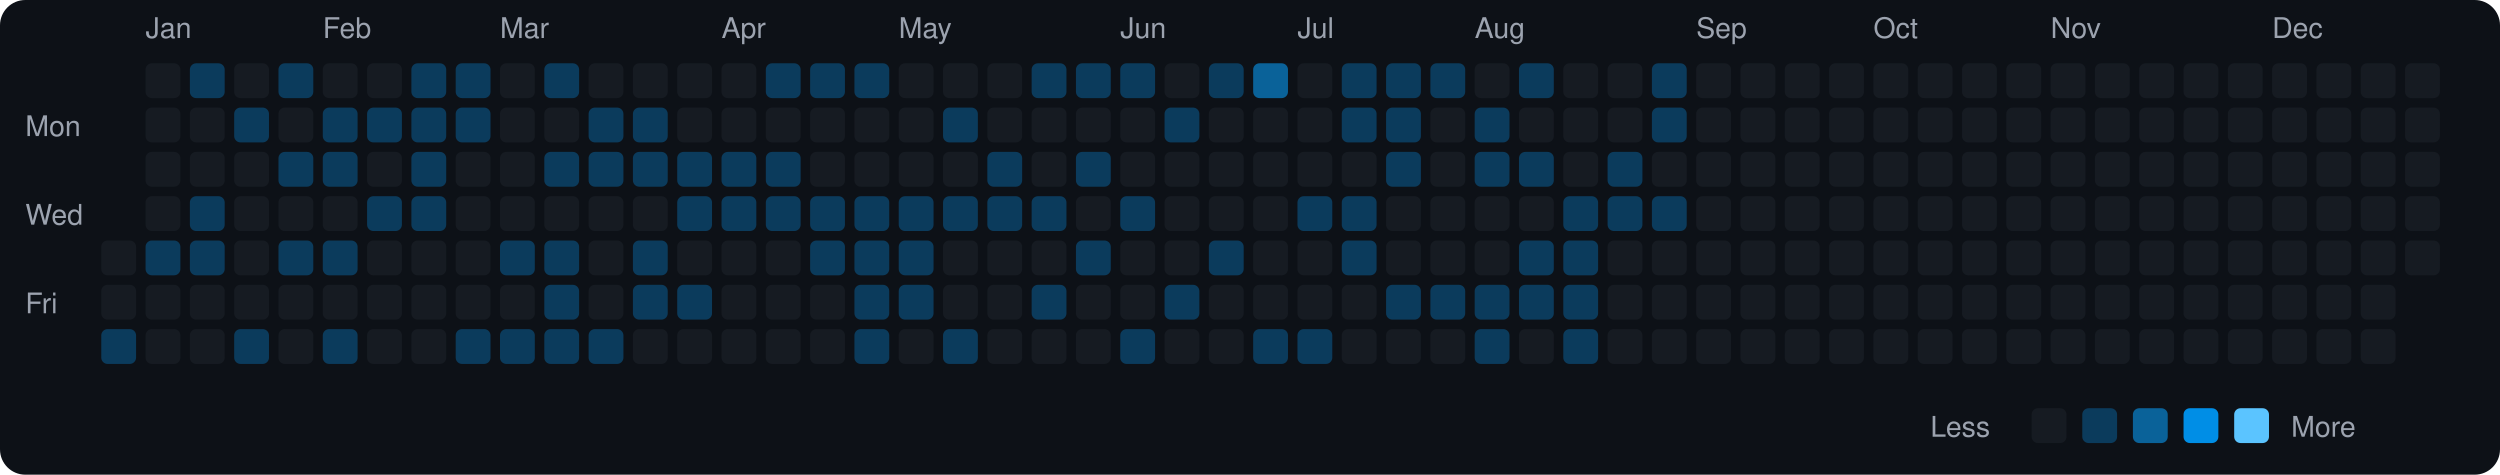
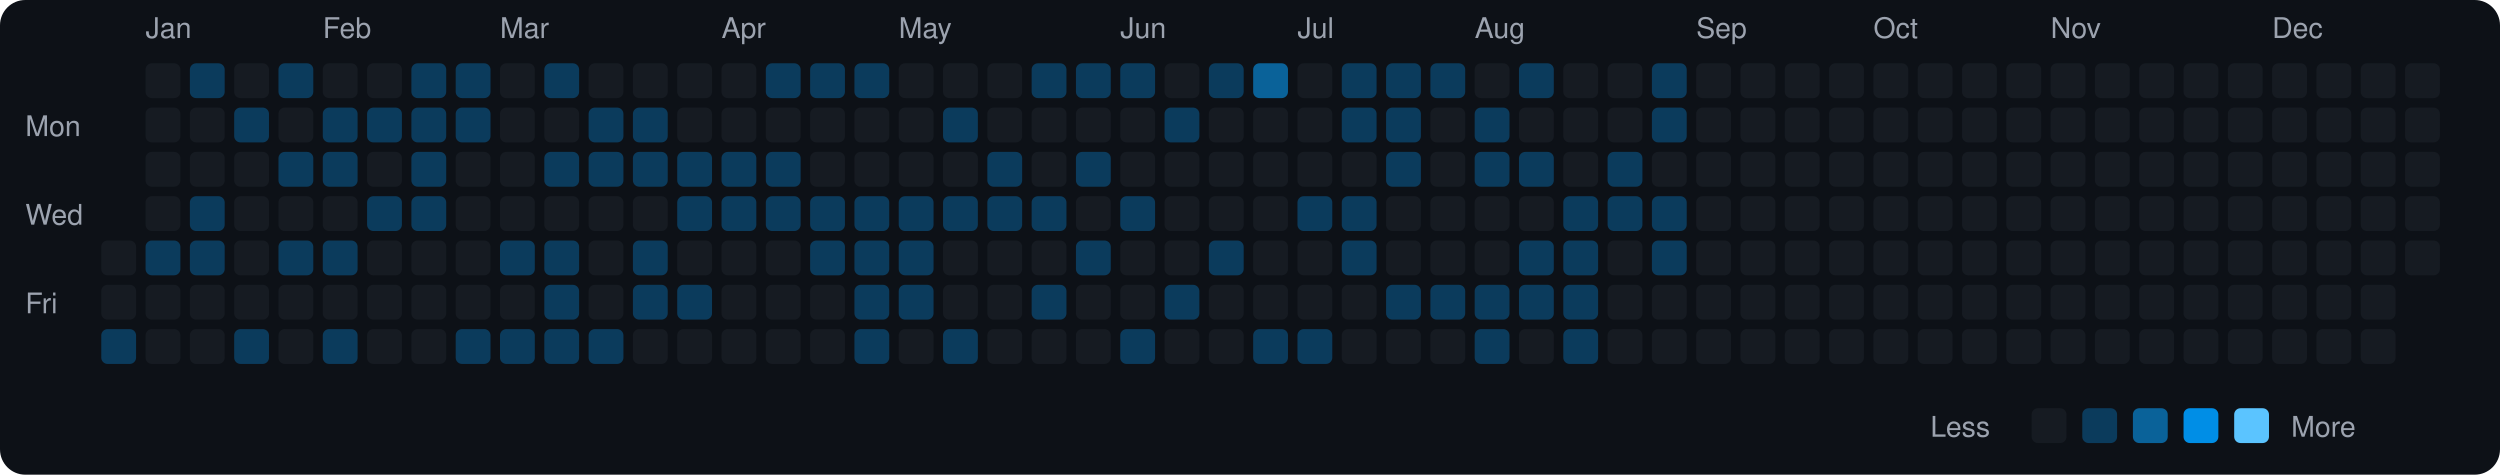
<svg xmlns="http://www.w3.org/2000/svg" viewBox="0 0 790 150" width="790" height="150">
  <rect width="790" height="150" fill="#0d1117" rx="8" ry="8" />
  <text x="8" y="43" fill="#9ca3af" font-size="9" font-family="-apple-system, BlinkMacSystemFont, 'Segoe UI', Helvetica, Arial, sans-serif">Mon</text>
  <text x="8" y="71" fill="#9ca3af" font-size="9" font-family="-apple-system, BlinkMacSystemFont, 'Segoe UI', Helvetica, Arial, sans-serif">Wed</text>
  <text x="8" y="99" fill="#9ca3af" font-size="9" font-family="-apple-system, BlinkMacSystemFont, 'Segoe UI', Helvetica, Arial, sans-serif">Fri</text>
  <rect x="32" y="76" width="11" height="11" rx="2" ry="2" fill="#161b22">
    </rect>
  <rect x="32" y="90" width="11" height="11" rx="2" ry="2" fill="#161b22">
    </rect>
  <rect x="32" y="104" width="11" height="11" rx="2" ry="2" fill="#0b3b5c">
    </rect>
  <text x="46" y="12" fill="#9ca3af" font-size="9" font-family="-apple-system, BlinkMacSystemFont, 'Segoe UI', Helvetica, Arial, sans-serif">Jan</text>
  <rect x="46" y="20" width="11" height="11" rx="2" ry="2" fill="#161b22">
    </rect>
  <rect x="46" y="34" width="11" height="11" rx="2" ry="2" fill="#161b22">
    </rect>
  <rect x="46" y="48" width="11" height="11" rx="2" ry="2" fill="#161b22">
    </rect>
  <rect x="46" y="62" width="11" height="11" rx="2" ry="2" fill="#161b22">
    </rect>
  <rect x="46" y="76" width="11" height="11" rx="2" ry="2" fill="#0b3b5c">
    </rect>
  <rect x="46" y="90" width="11" height="11" rx="2" ry="2" fill="#161b22">
    </rect>
  <rect x="46" y="104" width="11" height="11" rx="2" ry="2" fill="#161b22">
    </rect>
  <rect x="60" y="20" width="11" height="11" rx="2" ry="2" fill="#0b3b5c">
    </rect>
  <rect x="60" y="34" width="11" height="11" rx="2" ry="2" fill="#161b22">
    </rect>
  <rect x="60" y="48" width="11" height="11" rx="2" ry="2" fill="#161b22">
    </rect>
  <rect x="60" y="62" width="11" height="11" rx="2" ry="2" fill="#0b3b5c">
    </rect>
  <rect x="60" y="76" width="11" height="11" rx="2" ry="2" fill="#0b3b5c">
    </rect>
  <rect x="60" y="90" width="11" height="11" rx="2" ry="2" fill="#161b22">
    </rect>
  <rect x="60" y="104" width="11" height="11" rx="2" ry="2" fill="#161b22">
    </rect>
  <rect x="74" y="20" width="11" height="11" rx="2" ry="2" fill="#161b22">
    </rect>
  <rect x="74" y="34" width="11" height="11" rx="2" ry="2" fill="#0b3b5c">
    </rect>
  <rect x="74" y="48" width="11" height="11" rx="2" ry="2" fill="#161b22">
    </rect>
  <rect x="74" y="62" width="11" height="11" rx="2" ry="2" fill="#161b22">
    </rect>
  <rect x="74" y="76" width="11" height="11" rx="2" ry="2" fill="#161b22">
    </rect>
  <rect x="74" y="90" width="11" height="11" rx="2" ry="2" fill="#161b22">
    </rect>
  <rect x="74" y="104" width="11" height="11" rx="2" ry="2" fill="#0b3b5c">
    </rect>
  <rect x="88" y="20" width="11" height="11" rx="2" ry="2" fill="#0b3b5c">
    </rect>
  <rect x="88" y="34" width="11" height="11" rx="2" ry="2" fill="#161b22">
    </rect>
  <rect x="88" y="48" width="11" height="11" rx="2" ry="2" fill="#0b3b5c">
    </rect>
  <rect x="88" y="62" width="11" height="11" rx="2" ry="2" fill="#161b22">
    </rect>
  <rect x="88" y="76" width="11" height="11" rx="2" ry="2" fill="#0b3b5c">
    </rect>
  <rect x="88" y="90" width="11" height="11" rx="2" ry="2" fill="#161b22">
    </rect>
  <rect x="88" y="104" width="11" height="11" rx="2" ry="2" fill="#161b22">
    </rect>
  <text x="102" y="12" fill="#9ca3af" font-size="9" font-family="-apple-system, BlinkMacSystemFont, 'Segoe UI', Helvetica, Arial, sans-serif">Feb</text>
  <rect x="102" y="20" width="11" height="11" rx="2" ry="2" fill="#161b22">
    </rect>
  <rect x="102" y="34" width="11" height="11" rx="2" ry="2" fill="#0b3b5c">
    </rect>
  <rect x="102" y="48" width="11" height="11" rx="2" ry="2" fill="#0b3b5c">
    </rect>
  <rect x="102" y="62" width="11" height="11" rx="2" ry="2" fill="#161b22">
    </rect>
  <rect x="102" y="76" width="11" height="11" rx="2" ry="2" fill="#0b3b5c">
    </rect>
  <rect x="102" y="90" width="11" height="11" rx="2" ry="2" fill="#161b22">
    </rect>
  <rect x="102" y="104" width="11" height="11" rx="2" ry="2" fill="#0b3b5c">
    </rect>
  <rect x="116" y="20" width="11" height="11" rx="2" ry="2" fill="#161b22">
    </rect>
  <rect x="116" y="34" width="11" height="11" rx="2" ry="2" fill="#0b3b5c">
    </rect>
  <rect x="116" y="48" width="11" height="11" rx="2" ry="2" fill="#161b22">
    </rect>
  <rect x="116" y="62" width="11" height="11" rx="2" ry="2" fill="#0b3b5c">
    </rect>
  <rect x="116" y="76" width="11" height="11" rx="2" ry="2" fill="#161b22">
    </rect>
  <rect x="116" y="90" width="11" height="11" rx="2" ry="2" fill="#161b22">
    </rect>
  <rect x="116" y="104" width="11" height="11" rx="2" ry="2" fill="#161b22">
    </rect>
  <rect x="130" y="20" width="11" height="11" rx="2" ry="2" fill="#0b3b5c">
    </rect>
  <rect x="130" y="34" width="11" height="11" rx="2" ry="2" fill="#0b3b5c">
    </rect>
  <rect x="130" y="48" width="11" height="11" rx="2" ry="2" fill="#0b3b5c">
    </rect>
  <rect x="130" y="62" width="11" height="11" rx="2" ry="2" fill="#0b3b5c">
    </rect>
  <rect x="130" y="76" width="11" height="11" rx="2" ry="2" fill="#161b22">
    </rect>
  <rect x="130" y="90" width="11" height="11" rx="2" ry="2" fill="#161b22">
    </rect>
  <rect x="130" y="104" width="11" height="11" rx="2" ry="2" fill="#161b22">
    </rect>
  <rect x="144" y="20" width="11" height="11" rx="2" ry="2" fill="#0b3b5c">
    </rect>
  <rect x="144" y="34" width="11" height="11" rx="2" ry="2" fill="#0b3b5c">
    </rect>
  <rect x="144" y="48" width="11" height="11" rx="2" ry="2" fill="#161b22">
    </rect>
  <rect x="144" y="62" width="11" height="11" rx="2" ry="2" fill="#161b22">
    </rect>
  <rect x="144" y="76" width="11" height="11" rx="2" ry="2" fill="#161b22">
    </rect>
  <rect x="144" y="90" width="11" height="11" rx="2" ry="2" fill="#161b22">
    </rect>
  <rect x="144" y="104" width="11" height="11" rx="2" ry="2" fill="#0b3b5c">
    </rect>
  <text x="158" y="12" fill="#9ca3af" font-size="9" font-family="-apple-system, BlinkMacSystemFont, 'Segoe UI', Helvetica, Arial, sans-serif">Mar</text>
  <rect x="158" y="20" width="11" height="11" rx="2" ry="2" fill="#161b22">
    </rect>
  <rect x="158" y="34" width="11" height="11" rx="2" ry="2" fill="#161b22">
    </rect>
  <rect x="158" y="48" width="11" height="11" rx="2" ry="2" fill="#161b22">
    </rect>
  <rect x="158" y="62" width="11" height="11" rx="2" ry="2" fill="#161b22">
    </rect>
  <rect x="158" y="76" width="11" height="11" rx="2" ry="2" fill="#0b3b5c">
    </rect>
  <rect x="158" y="90" width="11" height="11" rx="2" ry="2" fill="#161b22">
    </rect>
  <rect x="158" y="104" width="11" height="11" rx="2" ry="2" fill="#0b3b5c">
    </rect>
  <rect x="172" y="20" width="11" height="11" rx="2" ry="2" fill="#0b3b5c">
    </rect>
  <rect x="172" y="34" width="11" height="11" rx="2" ry="2" fill="#161b22">
    </rect>
  <rect x="172" y="48" width="11" height="11" rx="2" ry="2" fill="#0b3b5c">
    </rect>
  <rect x="172" y="62" width="11" height="11" rx="2" ry="2" fill="#161b22">
    </rect>
  <rect x="172" y="76" width="11" height="11" rx="2" ry="2" fill="#0b3b5c">
    </rect>
  <rect x="172" y="90" width="11" height="11" rx="2" ry="2" fill="#0b3b5c">
    </rect>
  <rect x="172" y="104" width="11" height="11" rx="2" ry="2" fill="#0b3b5c">
    </rect>
  <rect x="186" y="20" width="11" height="11" rx="2" ry="2" fill="#161b22">
    </rect>
  <rect x="186" y="34" width="11" height="11" rx="2" ry="2" fill="#0b3b5c">
    </rect>
  <rect x="186" y="48" width="11" height="11" rx="2" ry="2" fill="#0b3b5c">
    </rect>
  <rect x="186" y="62" width="11" height="11" rx="2" ry="2" fill="#161b22">
    </rect>
  <rect x="186" y="76" width="11" height="11" rx="2" ry="2" fill="#161b22">
    </rect>
  <rect x="186" y="90" width="11" height="11" rx="2" ry="2" fill="#161b22">
    </rect>
  <rect x="186" y="104" width="11" height="11" rx="2" ry="2" fill="#0b3b5c">
    </rect>
  <rect x="200" y="20" width="11" height="11" rx="2" ry="2" fill="#161b22">
    </rect>
  <rect x="200" y="34" width="11" height="11" rx="2" ry="2" fill="#0b3b5c">
    </rect>
  <rect x="200" y="48" width="11" height="11" rx="2" ry="2" fill="#0b3b5c">
    </rect>
  <rect x="200" y="62" width="11" height="11" rx="2" ry="2" fill="#161b22">
    </rect>
  <rect x="200" y="76" width="11" height="11" rx="2" ry="2" fill="#0b3b5c">
    </rect>
  <rect x="200" y="90" width="11" height="11" rx="2" ry="2" fill="#0b3b5c">
    </rect>
  <rect x="200" y="104" width="11" height="11" rx="2" ry="2" fill="#161b22">
    </rect>
  <rect x="214" y="20" width="11" height="11" rx="2" ry="2" fill="#161b22">
    </rect>
  <rect x="214" y="34" width="11" height="11" rx="2" ry="2" fill="#161b22">
    </rect>
  <rect x="214" y="48" width="11" height="11" rx="2" ry="2" fill="#0b3b5c">
    </rect>
  <rect x="214" y="62" width="11" height="11" rx="2" ry="2" fill="#0b3b5c">
    </rect>
  <rect x="214" y="76" width="11" height="11" rx="2" ry="2" fill="#161b22">
    </rect>
  <rect x="214" y="90" width="11" height="11" rx="2" ry="2" fill="#0b3b5c">
    </rect>
  <rect x="214" y="104" width="11" height="11" rx="2" ry="2" fill="#161b22">
    </rect>
  <text x="228" y="12" fill="#9ca3af" font-size="9" font-family="-apple-system, BlinkMacSystemFont, 'Segoe UI', Helvetica, Arial, sans-serif">Apr</text>
  <rect x="228" y="20" width="11" height="11" rx="2" ry="2" fill="#161b22">
    </rect>
  <rect x="228" y="34" width="11" height="11" rx="2" ry="2" fill="#161b22">
    </rect>
  <rect x="228" y="48" width="11" height="11" rx="2" ry="2" fill="#0b3b5c">
    </rect>
  <rect x="228" y="62" width="11" height="11" rx="2" ry="2" fill="#0b3b5c">
    </rect>
  <rect x="228" y="76" width="11" height="11" rx="2" ry="2" fill="#161b22">
    </rect>
  <rect x="228" y="90" width="11" height="11" rx="2" ry="2" fill="#161b22">
    </rect>
  <rect x="228" y="104" width="11" height="11" rx="2" ry="2" fill="#161b22">
    </rect>
  <rect x="242" y="20" width="11" height="11" rx="2" ry="2" fill="#0b3b5c">
    </rect>
  <rect x="242" y="34" width="11" height="11" rx="2" ry="2" fill="#161b22">
    </rect>
  <rect x="242" y="48" width="11" height="11" rx="2" ry="2" fill="#0b3b5c">
    </rect>
  <rect x="242" y="62" width="11" height="11" rx="2" ry="2" fill="#0b3b5c">
    </rect>
  <rect x="242" y="76" width="11" height="11" rx="2" ry="2" fill="#161b22">
    </rect>
  <rect x="242" y="90" width="11" height="11" rx="2" ry="2" fill="#161b22">
    </rect>
  <rect x="242" y="104" width="11" height="11" rx="2" ry="2" fill="#161b22">
    </rect>
  <rect x="256" y="20" width="11" height="11" rx="2" ry="2" fill="#0b3b5c">
    </rect>
  <rect x="256" y="34" width="11" height="11" rx="2" ry="2" fill="#161b22">
    </rect>
  <rect x="256" y="48" width="11" height="11" rx="2" ry="2" fill="#161b22">
    </rect>
  <rect x="256" y="62" width="11" height="11" rx="2" ry="2" fill="#0b3b5c">
    </rect>
  <rect x="256" y="76" width="11" height="11" rx="2" ry="2" fill="#0b3b5c">
    </rect>
  <rect x="256" y="90" width="11" height="11" rx="2" ry="2" fill="#161b22">
    </rect>
  <rect x="256" y="104" width="11" height="11" rx="2" ry="2" fill="#161b22">
    </rect>
  <rect x="270" y="20" width="11" height="11" rx="2" ry="2" fill="#0b3b5c">
    </rect>
  <rect x="270" y="34" width="11" height="11" rx="2" ry="2" fill="#161b22">
    </rect>
  <rect x="270" y="48" width="11" height="11" rx="2" ry="2" fill="#161b22">
    </rect>
  <rect x="270" y="62" width="11" height="11" rx="2" ry="2" fill="#0b3b5c">
    </rect>
  <rect x="270" y="76" width="11" height="11" rx="2" ry="2" fill="#0b3b5c">
    </rect>
  <rect x="270" y="90" width="11" height="11" rx="2" ry="2" fill="#0b3b5c">
    </rect>
  <rect x="270" y="104" width="11" height="11" rx="2" ry="2" fill="#0b3b5c">
    </rect>
  <text x="284" y="12" fill="#9ca3af" font-size="9" font-family="-apple-system, BlinkMacSystemFont, 'Segoe UI', Helvetica, Arial, sans-serif">May</text>
  <rect x="284" y="20" width="11" height="11" rx="2" ry="2" fill="#161b22">
    </rect>
  <rect x="284" y="34" width="11" height="11" rx="2" ry="2" fill="#161b22">
    </rect>
  <rect x="284" y="48" width="11" height="11" rx="2" ry="2" fill="#161b22">
    </rect>
  <rect x="284" y="62" width="11" height="11" rx="2" ry="2" fill="#0b3b5c">
    </rect>
  <rect x="284" y="76" width="11" height="11" rx="2" ry="2" fill="#0b3b5c">
    </rect>
  <rect x="284" y="90" width="11" height="11" rx="2" ry="2" fill="#0b3b5c">
    </rect>
  <rect x="284" y="104" width="11" height="11" rx="2" ry="2" fill="#161b22">
    </rect>
  <rect x="298" y="20" width="11" height="11" rx="2" ry="2" fill="#161b22">
    </rect>
  <rect x="298" y="34" width="11" height="11" rx="2" ry="2" fill="#0b3b5c">
    </rect>
  <rect x="298" y="48" width="11" height="11" rx="2" ry="2" fill="#161b22">
    </rect>
  <rect x="298" y="62" width="11" height="11" rx="2" ry="2" fill="#0b3b5c">
    </rect>
  <rect x="298" y="76" width="11" height="11" rx="2" ry="2" fill="#161b22">
    </rect>
  <rect x="298" y="90" width="11" height="11" rx="2" ry="2" fill="#161b22">
    </rect>
  <rect x="298" y="104" width="11" height="11" rx="2" ry="2" fill="#0b3b5c">
    </rect>
  <rect x="312" y="20" width="11" height="11" rx="2" ry="2" fill="#161b22">
    </rect>
  <rect x="312" y="34" width="11" height="11" rx="2" ry="2" fill="#161b22">
    </rect>
  <rect x="312" y="48" width="11" height="11" rx="2" ry="2" fill="#0b3b5c">
    </rect>
  <rect x="312" y="62" width="11" height="11" rx="2" ry="2" fill="#0b3b5c">
    </rect>
  <rect x="312" y="76" width="11" height="11" rx="2" ry="2" fill="#161b22">
    </rect>
  <rect x="312" y="90" width="11" height="11" rx="2" ry="2" fill="#161b22">
    </rect>
  <rect x="312" y="104" width="11" height="11" rx="2" ry="2" fill="#161b22">
    </rect>
  <rect x="326" y="20" width="11" height="11" rx="2" ry="2" fill="#0b3b5c">
    </rect>
  <rect x="326" y="34" width="11" height="11" rx="2" ry="2" fill="#161b22">
    </rect>
  <rect x="326" y="48" width="11" height="11" rx="2" ry="2" fill="#161b22">
    </rect>
  <rect x="326" y="62" width="11" height="11" rx="2" ry="2" fill="#0b3b5c">
    </rect>
  <rect x="326" y="76" width="11" height="11" rx="2" ry="2" fill="#161b22">
    </rect>
  <rect x="326" y="90" width="11" height="11" rx="2" ry="2" fill="#0b3b5c">
    </rect>
  <rect x="326" y="104" width="11" height="11" rx="2" ry="2" fill="#161b22">
    </rect>
  <rect x="340" y="20" width="11" height="11" rx="2" ry="2" fill="#0b3b5c">
    </rect>
  <rect x="340" y="34" width="11" height="11" rx="2" ry="2" fill="#161b22">
    </rect>
  <rect x="340" y="48" width="11" height="11" rx="2" ry="2" fill="#0b3b5c">
    </rect>
  <rect x="340" y="62" width="11" height="11" rx="2" ry="2" fill="#161b22">
    </rect>
  <rect x="340" y="76" width="11" height="11" rx="2" ry="2" fill="#0b3b5c">
    </rect>
  <rect x="340" y="90" width="11" height="11" rx="2" ry="2" fill="#161b22">
    </rect>
  <rect x="340" y="104" width="11" height="11" rx="2" ry="2" fill="#161b22">
    </rect>
  <text x="354" y="12" fill="#9ca3af" font-size="9" font-family="-apple-system, BlinkMacSystemFont, 'Segoe UI', Helvetica, Arial, sans-serif">Jun</text>
  <rect x="354" y="20" width="11" height="11" rx="2" ry="2" fill="#0b3b5c">
    </rect>
  <rect x="354" y="34" width="11" height="11" rx="2" ry="2" fill="#161b22">
    </rect>
  <rect x="354" y="48" width="11" height="11" rx="2" ry="2" fill="#161b22">
    </rect>
  <rect x="354" y="62" width="11" height="11" rx="2" ry="2" fill="#0b3b5c">
    </rect>
  <rect x="354" y="76" width="11" height="11" rx="2" ry="2" fill="#161b22">
    </rect>
  <rect x="354" y="90" width="11" height="11" rx="2" ry="2" fill="#161b22">
    </rect>
  <rect x="354" y="104" width="11" height="11" rx="2" ry="2" fill="#0b3b5c">
    </rect>
  <rect x="368" y="20" width="11" height="11" rx="2" ry="2" fill="#161b22">
    </rect>
  <rect x="368" y="34" width="11" height="11" rx="2" ry="2" fill="#0b3b5c">
    </rect>
  <rect x="368" y="48" width="11" height="11" rx="2" ry="2" fill="#161b22">
    </rect>
  <rect x="368" y="62" width="11" height="11" rx="2" ry="2" fill="#161b22">
    </rect>
  <rect x="368" y="76" width="11" height="11" rx="2" ry="2" fill="#161b22">
    </rect>
  <rect x="368" y="90" width="11" height="11" rx="2" ry="2" fill="#0b3b5c">
    </rect>
  <rect x="368" y="104" width="11" height="11" rx="2" ry="2" fill="#161b22">
    </rect>
  <rect x="382" y="20" width="11" height="11" rx="2" ry="2" fill="#0b3b5c">
    </rect>
  <rect x="382" y="34" width="11" height="11" rx="2" ry="2" fill="#161b22">
    </rect>
  <rect x="382" y="48" width="11" height="11" rx="2" ry="2" fill="#161b22">
    </rect>
  <rect x="382" y="62" width="11" height="11" rx="2" ry="2" fill="#161b22">
    </rect>
  <rect x="382" y="76" width="11" height="11" rx="2" ry="2" fill="#0b3b5c">
    </rect>
  <rect x="382" y="90" width="11" height="11" rx="2" ry="2" fill="#161b22">
    </rect>
  <rect x="382" y="104" width="11" height="11" rx="2" ry="2" fill="#161b22">
    </rect>
  <rect x="396" y="20" width="11" height="11" rx="2" ry="2" fill="#0a6299">
    </rect>
  <rect x="396" y="34" width="11" height="11" rx="2" ry="2" fill="#161b22">
    </rect>
  <rect x="396" y="48" width="11" height="11" rx="2" ry="2" fill="#161b22">
    </rect>
  <rect x="396" y="62" width="11" height="11" rx="2" ry="2" fill="#161b22">
    </rect>
  <rect x="396" y="76" width="11" height="11" rx="2" ry="2" fill="#161b22">
    </rect>
  <rect x="396" y="90" width="11" height="11" rx="2" ry="2" fill="#161b22">
    </rect>
  <rect x="396" y="104" width="11" height="11" rx="2" ry="2" fill="#0b3b5c">
    </rect>
  <text x="410" y="12" fill="#9ca3af" font-size="9" font-family="-apple-system, BlinkMacSystemFont, 'Segoe UI', Helvetica, Arial, sans-serif">Jul</text>
  <rect x="410" y="20" width="11" height="11" rx="2" ry="2" fill="#161b22">
    </rect>
  <rect x="410" y="34" width="11" height="11" rx="2" ry="2" fill="#161b22">
    </rect>
  <rect x="410" y="48" width="11" height="11" rx="2" ry="2" fill="#161b22">
    </rect>
  <rect x="410" y="62" width="11" height="11" rx="2" ry="2" fill="#0b3b5c">
    </rect>
  <rect x="410" y="76" width="11" height="11" rx="2" ry="2" fill="#161b22">
    </rect>
  <rect x="410" y="90" width="11" height="11" rx="2" ry="2" fill="#161b22">
    </rect>
  <rect x="410" y="104" width="11" height="11" rx="2" ry="2" fill="#0b3b5c">
    </rect>
  <rect x="424" y="20" width="11" height="11" rx="2" ry="2" fill="#0b3b5c">
    </rect>
  <rect x="424" y="34" width="11" height="11" rx="2" ry="2" fill="#0b3b5c">
    </rect>
  <rect x="424" y="48" width="11" height="11" rx="2" ry="2" fill="#161b22">
    </rect>
  <rect x="424" y="62" width="11" height="11" rx="2" ry="2" fill="#0b3b5c">
    </rect>
  <rect x="424" y="76" width="11" height="11" rx="2" ry="2" fill="#0b3b5c">
    </rect>
  <rect x="424" y="90" width="11" height="11" rx="2" ry="2" fill="#161b22">
    </rect>
  <rect x="424" y="104" width="11" height="11" rx="2" ry="2" fill="#161b22">
    </rect>
  <rect x="438" y="20" width="11" height="11" rx="2" ry="2" fill="#0b3b5c">
    </rect>
  <rect x="438" y="34" width="11" height="11" rx="2" ry="2" fill="#0b3b5c">
    </rect>
  <rect x="438" y="48" width="11" height="11" rx="2" ry="2" fill="#0b3b5c">
    </rect>
  <rect x="438" y="62" width="11" height="11" rx="2" ry="2" fill="#161b22">
    </rect>
  <rect x="438" y="76" width="11" height="11" rx="2" ry="2" fill="#161b22">
    </rect>
  <rect x="438" y="90" width="11" height="11" rx="2" ry="2" fill="#0b3b5c">
    </rect>
  <rect x="438" y="104" width="11" height="11" rx="2" ry="2" fill="#161b22">
    </rect>
  <rect x="452" y="20" width="11" height="11" rx="2" ry="2" fill="#0b3b5c">
    </rect>
  <rect x="452" y="34" width="11" height="11" rx="2" ry="2" fill="#161b22">
    </rect>
  <rect x="452" y="48" width="11" height="11" rx="2" ry="2" fill="#161b22">
    </rect>
  <rect x="452" y="62" width="11" height="11" rx="2" ry="2" fill="#161b22">
    </rect>
  <rect x="452" y="76" width="11" height="11" rx="2" ry="2" fill="#161b22">
    </rect>
  <rect x="452" y="90" width="11" height="11" rx="2" ry="2" fill="#0b3b5c">
    </rect>
  <rect x="452" y="104" width="11" height="11" rx="2" ry="2" fill="#161b22">
    </rect>
  <text x="466" y="12" fill="#9ca3af" font-size="9" font-family="-apple-system, BlinkMacSystemFont, 'Segoe UI', Helvetica, Arial, sans-serif">Aug</text>
  <rect x="466" y="20" width="11" height="11" rx="2" ry="2" fill="#161b22">
    </rect>
  <rect x="466" y="34" width="11" height="11" rx="2" ry="2" fill="#0b3b5c">
    </rect>
  <rect x="466" y="48" width="11" height="11" rx="2" ry="2" fill="#0b3b5c">
    </rect>
  <rect x="466" y="62" width="11" height="11" rx="2" ry="2" fill="#161b22">
    </rect>
  <rect x="466" y="76" width="11" height="11" rx="2" ry="2" fill="#161b22">
    </rect>
  <rect x="466" y="90" width="11" height="11" rx="2" ry="2" fill="#0b3b5c">
    </rect>
  <rect x="466" y="104" width="11" height="11" rx="2" ry="2" fill="#0b3b5c">
    </rect>
  <rect x="480" y="20" width="11" height="11" rx="2" ry="2" fill="#0b3b5c">
    </rect>
  <rect x="480" y="34" width="11" height="11" rx="2" ry="2" fill="#161b22">
    </rect>
  <rect x="480" y="48" width="11" height="11" rx="2" ry="2" fill="#0b3b5c">
    </rect>
  <rect x="480" y="62" width="11" height="11" rx="2" ry="2" fill="#161b22">
    </rect>
  <rect x="480" y="76" width="11" height="11" rx="2" ry="2" fill="#0b3b5c">
    </rect>
  <rect x="480" y="90" width="11" height="11" rx="2" ry="2" fill="#0b3b5c">
    </rect>
  <rect x="480" y="104" width="11" height="11" rx="2" ry="2" fill="#161b22">
    </rect>
  <rect x="494" y="20" width="11" height="11" rx="2" ry="2" fill="#161b22">
    </rect>
  <rect x="494" y="34" width="11" height="11" rx="2" ry="2" fill="#161b22">
    </rect>
  <rect x="494" y="48" width="11" height="11" rx="2" ry="2" fill="#161b22">
    </rect>
  <rect x="494" y="62" width="11" height="11" rx="2" ry="2" fill="#0b3b5c">
    </rect>
  <rect x="494" y="76" width="11" height="11" rx="2" ry="2" fill="#0b3b5c">
    </rect>
  <rect x="494" y="90" width="11" height="11" rx="2" ry="2" fill="#0b3b5c">
    </rect>
  <rect x="494" y="104" width="11" height="11" rx="2" ry="2" fill="#0b3b5c">
    </rect>
  <rect x="508" y="20" width="11" height="11" rx="2" ry="2" fill="#161b22">
    </rect>
  <rect x="508" y="34" width="11" height="11" rx="2" ry="2" fill="#161b22">
    </rect>
  <rect x="508" y="48" width="11" height="11" rx="2" ry="2" fill="#0b3b5c">
    </rect>
  <rect x="508" y="62" width="11" height="11" rx="2" ry="2" fill="#0b3b5c">
    </rect>
  <rect x="508" y="76" width="11" height="11" rx="2" ry="2" fill="#161b22">
    </rect>
  <rect x="508" y="90" width="11" height="11" rx="2" ry="2" fill="#161b22">
    </rect>
  <rect x="508" y="104" width="11" height="11" rx="2" ry="2" fill="#161b22">
    </rect>
  <rect x="522" y="20" width="11" height="11" rx="2" ry="2" fill="#0b3b5c">
    </rect>
  <rect x="522" y="34" width="11" height="11" rx="2" ry="2" fill="#0b3b5c">
    </rect>
  <rect x="522" y="48" width="11" height="11" rx="2" ry="2" fill="#161b22">
    </rect>
  <rect x="522" y="62" width="11" height="11" rx="2" ry="2" fill="#0b3b5c">
    </rect>
-   <rect x="522" y="76" width="11" height="11" rx="2" ry="2" fill="#161b22">
+   <rect x="522" y="76" width="11" height="11" rx="2" ry="2" fill="#0b3b5c">
    </rect>
  <rect x="522" y="90" width="11" height="11" rx="2" ry="2" fill="#161b22">
    </rect>
  <rect x="522" y="104" width="11" height="11" rx="2" ry="2" fill="#161b22">
    </rect>
  <text x="536" y="12" fill="#9ca3af" font-size="9" font-family="-apple-system, BlinkMacSystemFont, 'Segoe UI', Helvetica, Arial, sans-serif">Sep</text>
  <rect x="536" y="20" width="11" height="11" rx="2" ry="2" fill="#161b22">
    </rect>
  <rect x="536" y="34" width="11" height="11" rx="2" ry="2" fill="#161b22">
    </rect>
  <rect x="536" y="48" width="11" height="11" rx="2" ry="2" fill="#161b22">
    </rect>
  <rect x="536" y="62" width="11" height="11" rx="2" ry="2" fill="#161b22">
    </rect>
  <rect x="536" y="76" width="11" height="11" rx="2" ry="2" fill="#161b22">
    </rect>
  <rect x="536" y="90" width="11" height="11" rx="2" ry="2" fill="#161b22">
    </rect>
  <rect x="536" y="104" width="11" height="11" rx="2" ry="2" fill="#161b22">
    </rect>
  <rect x="550" y="20" width="11" height="11" rx="2" ry="2" fill="#161b22">
    </rect>
  <rect x="550" y="34" width="11" height="11" rx="2" ry="2" fill="#161b22">
    </rect>
  <rect x="550" y="48" width="11" height="11" rx="2" ry="2" fill="#161b22">
    </rect>
  <rect x="550" y="62" width="11" height="11" rx="2" ry="2" fill="#161b22">
    </rect>
  <rect x="550" y="76" width="11" height="11" rx="2" ry="2" fill="#161b22">
    </rect>
  <rect x="550" y="90" width="11" height="11" rx="2" ry="2" fill="#161b22">
    </rect>
  <rect x="550" y="104" width="11" height="11" rx="2" ry="2" fill="#161b22">
    </rect>
  <rect x="564" y="20" width="11" height="11" rx="2" ry="2" fill="#161b22">
    </rect>
  <rect x="564" y="34" width="11" height="11" rx="2" ry="2" fill="#161b22">
    </rect>
  <rect x="564" y="48" width="11" height="11" rx="2" ry="2" fill="#161b22">
    </rect>
  <rect x="564" y="62" width="11" height="11" rx="2" ry="2" fill="#161b22">
    </rect>
  <rect x="564" y="76" width="11" height="11" rx="2" ry="2" fill="#161b22">
    </rect>
  <rect x="564" y="90" width="11" height="11" rx="2" ry="2" fill="#161b22">
    </rect>
  <rect x="564" y="104" width="11" height="11" rx="2" ry="2" fill="#161b22">
    </rect>
  <rect x="578" y="20" width="11" height="11" rx="2" ry="2" fill="#161b22">
    </rect>
  <rect x="578" y="34" width="11" height="11" rx="2" ry="2" fill="#161b22">
    </rect>
  <rect x="578" y="48" width="11" height="11" rx="2" ry="2" fill="#161b22">
    </rect>
  <rect x="578" y="62" width="11" height="11" rx="2" ry="2" fill="#161b22">
    </rect>
  <rect x="578" y="76" width="11" height="11" rx="2" ry="2" fill="#161b22">
    </rect>
  <rect x="578" y="90" width="11" height="11" rx="2" ry="2" fill="#161b22">
    </rect>
  <rect x="578" y="104" width="11" height="11" rx="2" ry="2" fill="#161b22">
    </rect>
  <text x="592" y="12" fill="#9ca3af" font-size="9" font-family="-apple-system, BlinkMacSystemFont, 'Segoe UI', Helvetica, Arial, sans-serif">Oct</text>
  <rect x="592" y="20" width="11" height="11" rx="2" ry="2" fill="#161b22">
    </rect>
  <rect x="592" y="34" width="11" height="11" rx="2" ry="2" fill="#161b22">
    </rect>
  <rect x="592" y="48" width="11" height="11" rx="2" ry="2" fill="#161b22">
    </rect>
  <rect x="592" y="62" width="11" height="11" rx="2" ry="2" fill="#161b22">
    </rect>
  <rect x="592" y="76" width="11" height="11" rx="2" ry="2" fill="#161b22">
    </rect>
  <rect x="592" y="90" width="11" height="11" rx="2" ry="2" fill="#161b22">
    </rect>
  <rect x="592" y="104" width="11" height="11" rx="2" ry="2" fill="#161b22">
    </rect>
  <rect x="606" y="20" width="11" height="11" rx="2" ry="2" fill="#161b22">
    </rect>
  <rect x="606" y="34" width="11" height="11" rx="2" ry="2" fill="#161b22">
    </rect>
  <rect x="606" y="48" width="11" height="11" rx="2" ry="2" fill="#161b22">
    </rect>
  <rect x="606" y="62" width="11" height="11" rx="2" ry="2" fill="#161b22">
    </rect>
  <rect x="606" y="76" width="11" height="11" rx="2" ry="2" fill="#161b22">
    </rect>
  <rect x="606" y="90" width="11" height="11" rx="2" ry="2" fill="#161b22">
    </rect>
  <rect x="606" y="104" width="11" height="11" rx="2" ry="2" fill="#161b22">
    </rect>
  <rect x="620" y="20" width="11" height="11" rx="2" ry="2" fill="#161b22">
    </rect>
  <rect x="620" y="34" width="11" height="11" rx="2" ry="2" fill="#161b22">
    </rect>
  <rect x="620" y="48" width="11" height="11" rx="2" ry="2" fill="#161b22">
    </rect>
  <rect x="620" y="62" width="11" height="11" rx="2" ry="2" fill="#161b22">
    </rect>
  <rect x="620" y="76" width="11" height="11" rx="2" ry="2" fill="#161b22">
    </rect>
  <rect x="620" y="90" width="11" height="11" rx="2" ry="2" fill="#161b22">
    </rect>
  <rect x="620" y="104" width="11" height="11" rx="2" ry="2" fill="#161b22">
    </rect>
  <rect x="634" y="20" width="11" height="11" rx="2" ry="2" fill="#161b22">
    </rect>
  <rect x="634" y="34" width="11" height="11" rx="2" ry="2" fill="#161b22">
    </rect>
  <rect x="634" y="48" width="11" height="11" rx="2" ry="2" fill="#161b22">
    </rect>
  <rect x="634" y="62" width="11" height="11" rx="2" ry="2" fill="#161b22">
    </rect>
  <rect x="634" y="76" width="11" height="11" rx="2" ry="2" fill="#161b22">
    </rect>
  <rect x="634" y="90" width="11" height="11" rx="2" ry="2" fill="#161b22">
    </rect>
  <rect x="634" y="104" width="11" height="11" rx="2" ry="2" fill="#161b22">
    </rect>
  <text x="648" y="12" fill="#9ca3af" font-size="9" font-family="-apple-system, BlinkMacSystemFont, 'Segoe UI', Helvetica, Arial, sans-serif">Nov</text>
  <rect x="648" y="20" width="11" height="11" rx="2" ry="2" fill="#161b22">
    </rect>
  <rect x="648" y="34" width="11" height="11" rx="2" ry="2" fill="#161b22">
    </rect>
  <rect x="648" y="48" width="11" height="11" rx="2" ry="2" fill="#161b22">
    </rect>
  <rect x="648" y="62" width="11" height="11" rx="2" ry="2" fill="#161b22">
    </rect>
  <rect x="648" y="76" width="11" height="11" rx="2" ry="2" fill="#161b22">
    </rect>
  <rect x="648" y="90" width="11" height="11" rx="2" ry="2" fill="#161b22">
    </rect>
  <rect x="648" y="104" width="11" height="11" rx="2" ry="2" fill="#161b22">
    </rect>
  <rect x="662" y="20" width="11" height="11" rx="2" ry="2" fill="#161b22">
    </rect>
  <rect x="662" y="34" width="11" height="11" rx="2" ry="2" fill="#161b22">
    </rect>
  <rect x="662" y="48" width="11" height="11" rx="2" ry="2" fill="#161b22">
    </rect>
  <rect x="662" y="62" width="11" height="11" rx="2" ry="2" fill="#161b22">
    </rect>
  <rect x="662" y="76" width="11" height="11" rx="2" ry="2" fill="#161b22">
    </rect>
  <rect x="662" y="90" width="11" height="11" rx="2" ry="2" fill="#161b22">
    </rect>
  <rect x="662" y="104" width="11" height="11" rx="2" ry="2" fill="#161b22">
    </rect>
  <rect x="676" y="20" width="11" height="11" rx="2" ry="2" fill="#161b22">
    </rect>
  <rect x="676" y="34" width="11" height="11" rx="2" ry="2" fill="#161b22">
    </rect>
  <rect x="676" y="48" width="11" height="11" rx="2" ry="2" fill="#161b22">
    </rect>
  <rect x="676" y="62" width="11" height="11" rx="2" ry="2" fill="#161b22">
    </rect>
  <rect x="676" y="76" width="11" height="11" rx="2" ry="2" fill="#161b22">
    </rect>
  <rect x="676" y="90" width="11" height="11" rx="2" ry="2" fill="#161b22">
    </rect>
  <rect x="676" y="104" width="11" height="11" rx="2" ry="2" fill="#161b22">
    </rect>
  <rect x="690" y="20" width="11" height="11" rx="2" ry="2" fill="#161b22">
    </rect>
  <rect x="690" y="34" width="11" height="11" rx="2" ry="2" fill="#161b22">
    </rect>
  <rect x="690" y="48" width="11" height="11" rx="2" ry="2" fill="#161b22">
    </rect>
  <rect x="690" y="62" width="11" height="11" rx="2" ry="2" fill="#161b22">
    </rect>
  <rect x="690" y="76" width="11" height="11" rx="2" ry="2" fill="#161b22">
    </rect>
  <rect x="690" y="90" width="11" height="11" rx="2" ry="2" fill="#161b22">
    </rect>
  <rect x="690" y="104" width="11" height="11" rx="2" ry="2" fill="#161b22">
    </rect>
  <rect x="704" y="20" width="11" height="11" rx="2" ry="2" fill="#161b22">
    </rect>
  <rect x="704" y="34" width="11" height="11" rx="2" ry="2" fill="#161b22">
    </rect>
  <rect x="704" y="48" width="11" height="11" rx="2" ry="2" fill="#161b22">
    </rect>
  <rect x="704" y="62" width="11" height="11" rx="2" ry="2" fill="#161b22">
    </rect>
  <rect x="704" y="76" width="11" height="11" rx="2" ry="2" fill="#161b22">
    </rect>
  <rect x="704" y="90" width="11" height="11" rx="2" ry="2" fill="#161b22">
    </rect>
  <rect x="704" y="104" width="11" height="11" rx="2" ry="2" fill="#161b22">
    </rect>
  <text x="718" y="12" fill="#9ca3af" font-size="9" font-family="-apple-system, BlinkMacSystemFont, 'Segoe UI', Helvetica, Arial, sans-serif">Dec</text>
  <rect x="718" y="20" width="11" height="11" rx="2" ry="2" fill="#161b22">
    </rect>
  <rect x="718" y="34" width="11" height="11" rx="2" ry="2" fill="#161b22">
    </rect>
  <rect x="718" y="48" width="11" height="11" rx="2" ry="2" fill="#161b22">
    </rect>
  <rect x="718" y="62" width="11" height="11" rx="2" ry="2" fill="#161b22">
    </rect>
  <rect x="718" y="76" width="11" height="11" rx="2" ry="2" fill="#161b22">
    </rect>
  <rect x="718" y="90" width="11" height="11" rx="2" ry="2" fill="#161b22">
    </rect>
  <rect x="718" y="104" width="11" height="11" rx="2" ry="2" fill="#161b22">
    </rect>
  <rect x="732" y="20" width="11" height="11" rx="2" ry="2" fill="#161b22">
    </rect>
  <rect x="732" y="34" width="11" height="11" rx="2" ry="2" fill="#161b22">
    </rect>
  <rect x="732" y="48" width="11" height="11" rx="2" ry="2" fill="#161b22">
    </rect>
  <rect x="732" y="62" width="11" height="11" rx="2" ry="2" fill="#161b22">
    </rect>
  <rect x="732" y="76" width="11" height="11" rx="2" ry="2" fill="#161b22">
    </rect>
  <rect x="732" y="90" width="11" height="11" rx="2" ry="2" fill="#161b22">
    </rect>
  <rect x="732" y="104" width="11" height="11" rx="2" ry="2" fill="#161b22">
    </rect>
  <rect x="746" y="20" width="11" height="11" rx="2" ry="2" fill="#161b22">
    </rect>
  <rect x="746" y="34" width="11" height="11" rx="2" ry="2" fill="#161b22">
    </rect>
  <rect x="746" y="48" width="11" height="11" rx="2" ry="2" fill="#161b22">
    </rect>
  <rect x="746" y="62" width="11" height="11" rx="2" ry="2" fill="#161b22">
    </rect>
  <rect x="746" y="76" width="11" height="11" rx="2" ry="2" fill="#161b22">
    </rect>
  <rect x="746" y="90" width="11" height="11" rx="2" ry="2" fill="#161b22">
    </rect>
  <rect x="746" y="104" width="11" height="11" rx="2" ry="2" fill="#161b22">
    </rect>
  <rect x="760" y="20" width="11" height="11" rx="2" ry="2" fill="#161b22">
    </rect>
  <rect x="760" y="34" width="11" height="11" rx="2" ry="2" fill="#161b22">
    </rect>
  <rect x="760" y="48" width="11" height="11" rx="2" ry="2" fill="#161b22">
    </rect>
  <rect x="760" y="62" width="11" height="11" rx="2" ry="2" fill="#161b22">
    </rect>
  <rect x="760" y="76" width="11" height="11" rx="2" ry="2" fill="#161b22">
    </rect>
  <text x="610" y="138" fill="#9ca3af" font-size="9" font-family="-apple-system, BlinkMacSystemFont, 'Segoe UI', Helvetica, Arial, sans-serif">Less</text>
  <rect x="642" y="129" width="11" height="11" rx="2" ry="2" fill="#161b22" />
  <rect x="658" y="129" width="11" height="11" rx="2" ry="2" fill="#0b3b5c" />
  <rect x="674" y="129" width="11" height="11" rx="2" ry="2" fill="#0a6299" />
  <rect x="690" y="129" width="11" height="11" rx="2" ry="2" fill="#008ee6" />
  <rect x="706" y="129" width="11" height="11" rx="2" ry="2" fill="#5bc4ff" />
  <text x="724" y="138" fill="#9ca3af" font-size="9" font-family="-apple-system, BlinkMacSystemFont, 'Segoe UI', Helvetica, Arial, sans-serif">More</text>
</svg>
